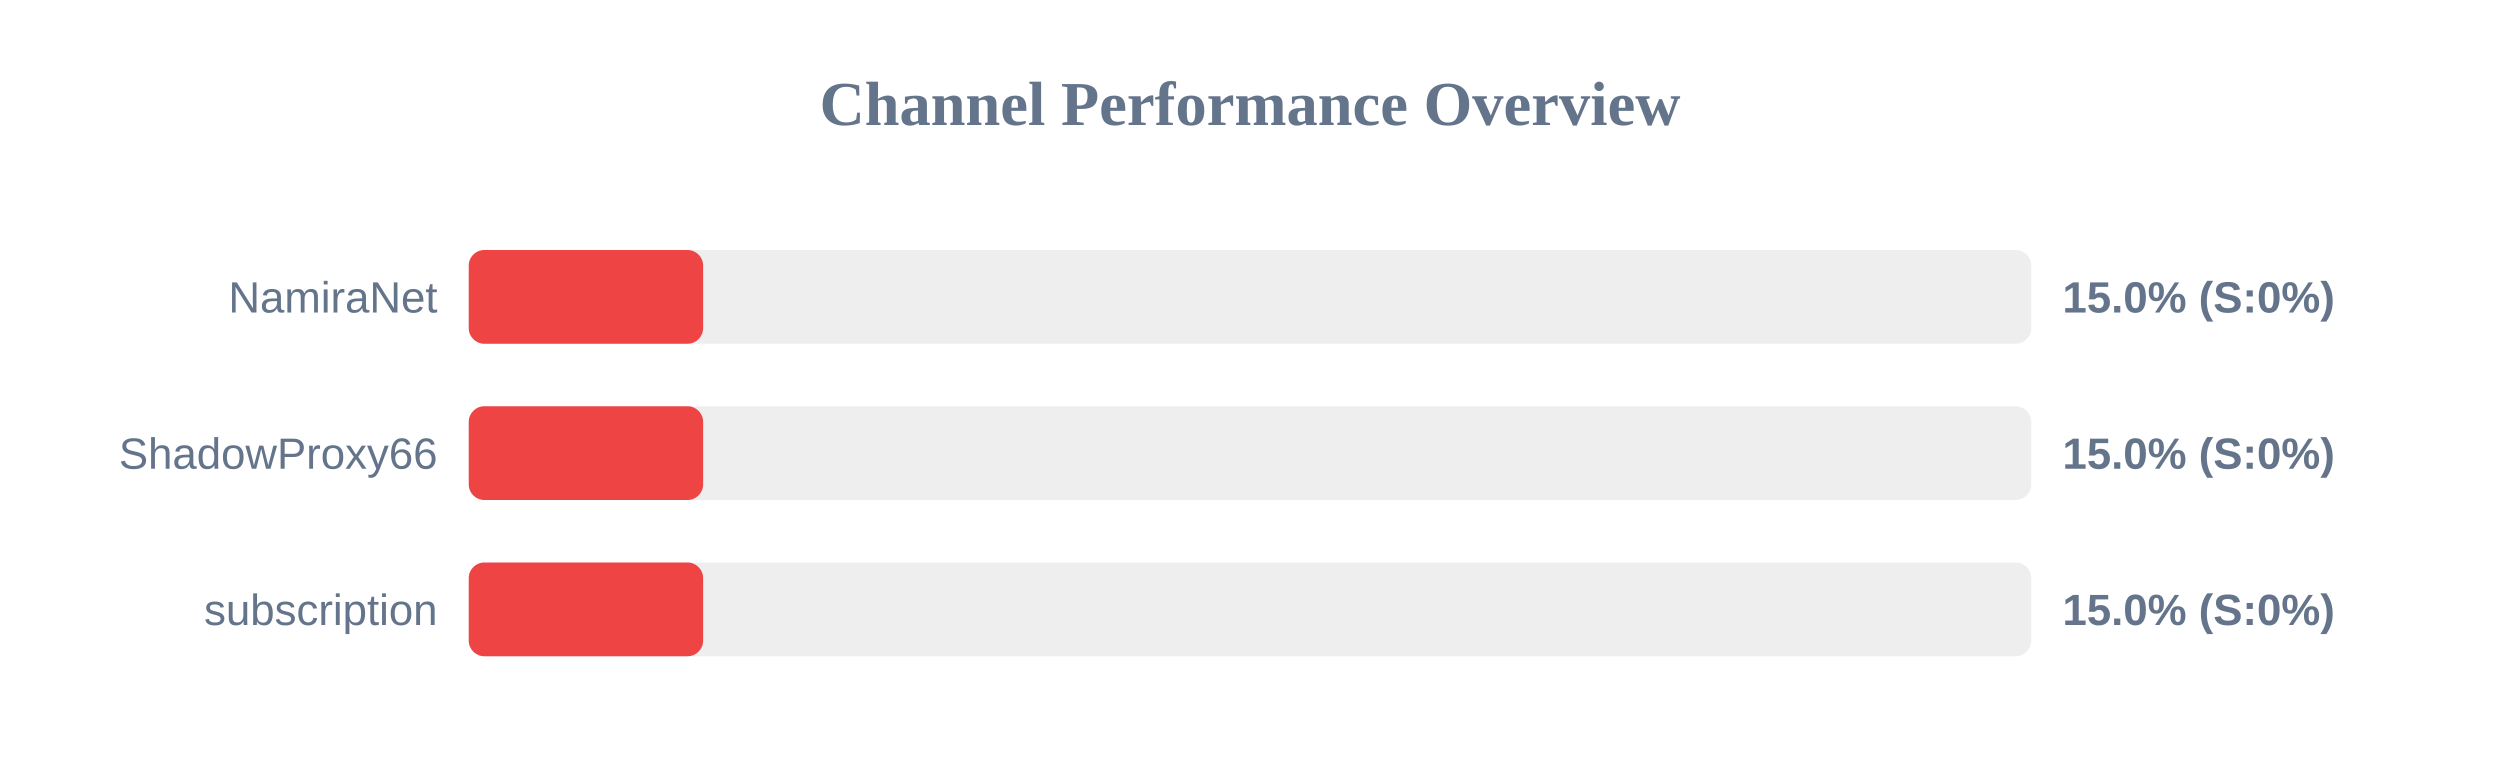
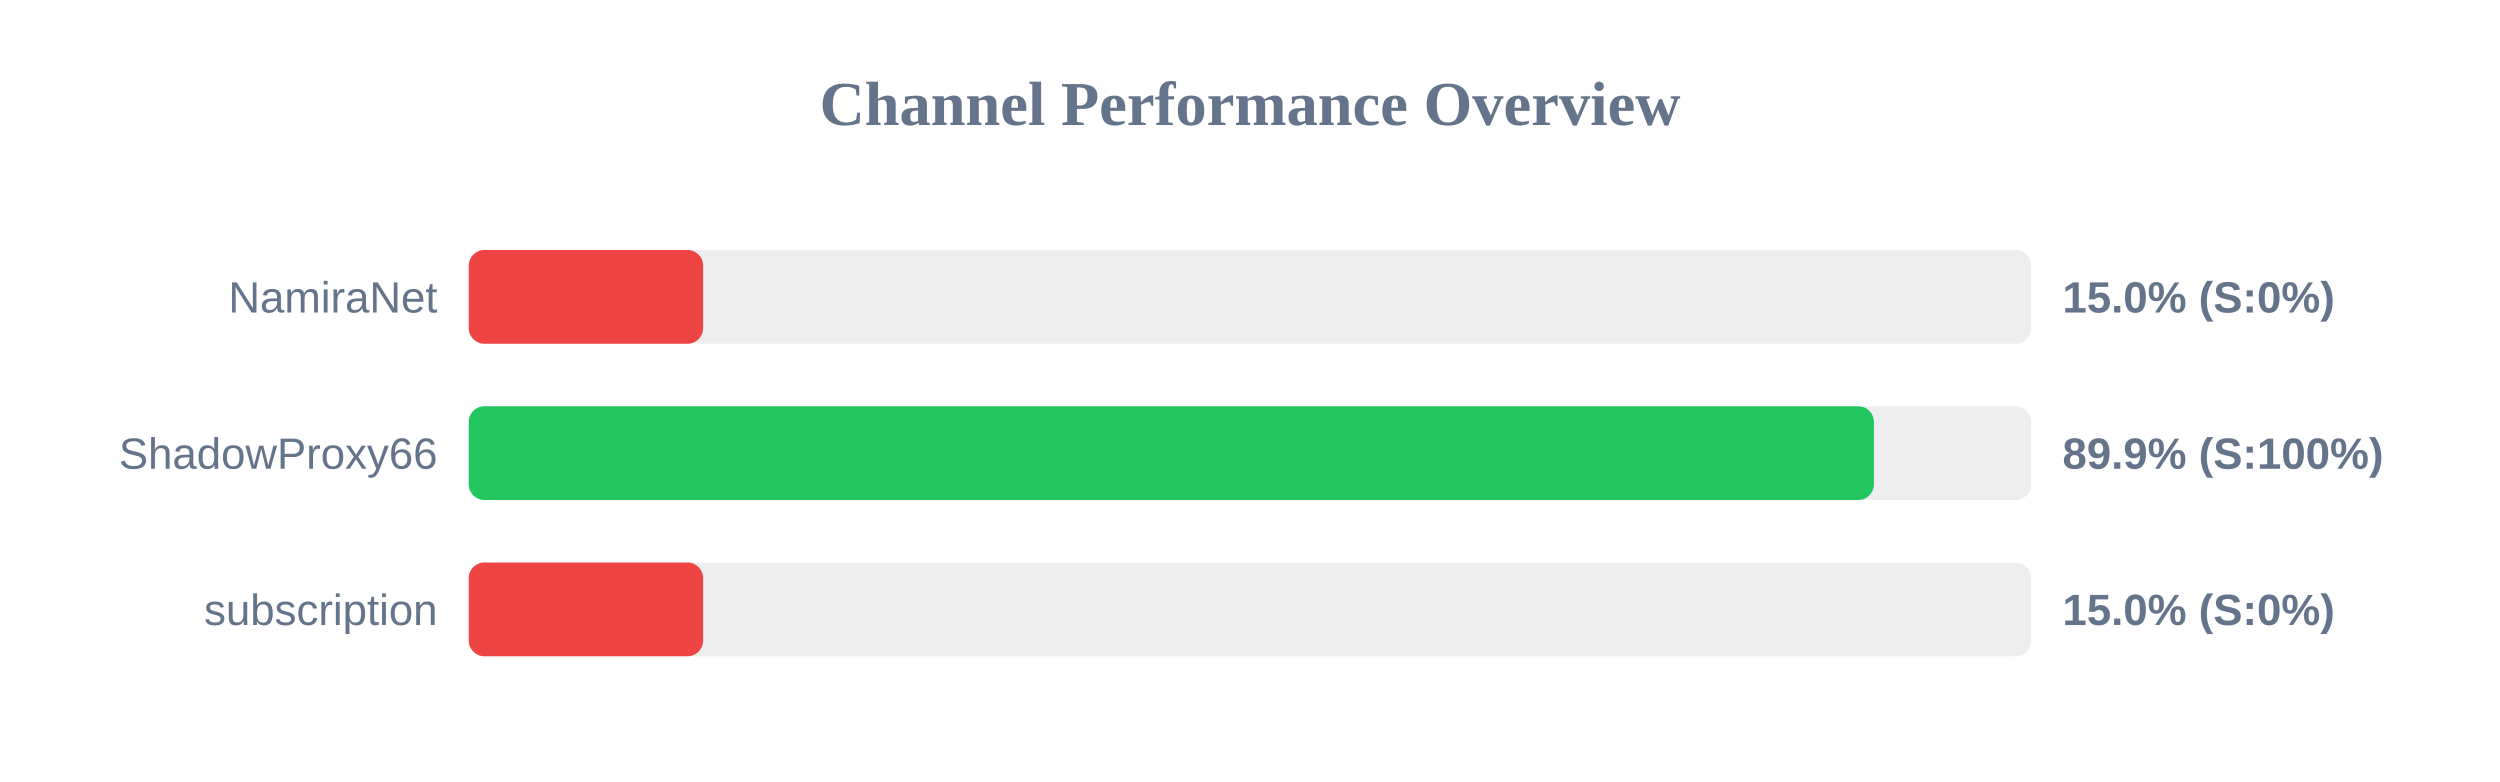
<svg xmlns="http://www.w3.org/2000/svg" width="800" height="250" version="1.1">
  <style>
        .row { font: 14px Arial; fill: #64748b; }
        .score { font: bold 14px Arial; fill: #64748b; }
    </style>
  <text x="400" y="40" text-anchor="middle" font-size="20px" font-weight="bold" fill="#64748b">Channel Performance Overview</text>
  <rect x="150" y="80" width="500" height="30" fill="#eee" rx="5" />
  <rect x="150" y="80" width="75.0" height="30" fill="#ef4444" rx="5" />
  <text x="140" y="100" text-anchor="end" class="row">NamiraNet</text>
  <text x="660" y="100" text-anchor="start" class="score">15.0% (S:0%)</text>
  <rect x="150" y="130" width="500" height="30" fill="#eee" rx="5" />
-   <rect x="150" y="130" width="75.0" height="30" fill="#ef4444" rx="5" />
+   <rect x="150" y="130" width="449.65" height="30" fill="#22c55e" rx="5" />
  <text x="140" y="150" text-anchor="end" class="row">ShadowProxy66</text>
-   <text x="660" y="150" text-anchor="start" class="score">15.0% (S:0%)</text>
+   <text x="660" y="150" text-anchor="start" class="score">89.9% (S:100%)</text>
  <rect x="150" y="180" width="500" height="30" fill="#eee" rx="5" />
  <rect x="150" y="180" width="75.0" height="30" fill="#ef4444" rx="5" />
  <text x="140" y="200" text-anchor="end" class="row">subscription</text>
  <text x="660" y="200" text-anchor="start" class="score">15.0% (S:0%)</text>
</svg>
